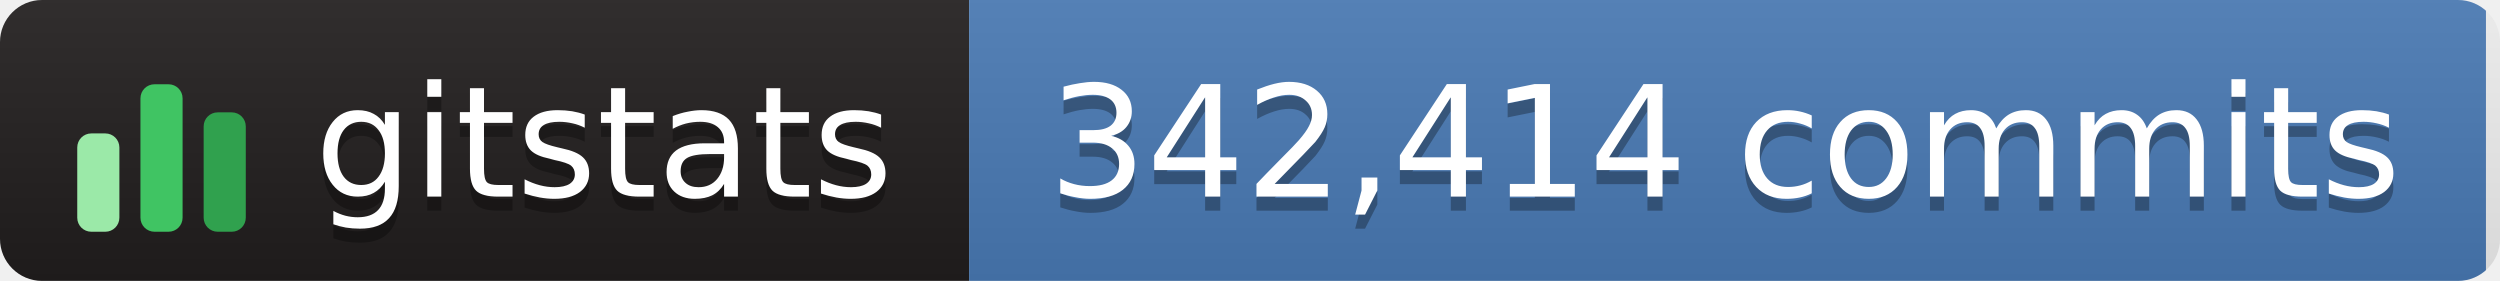
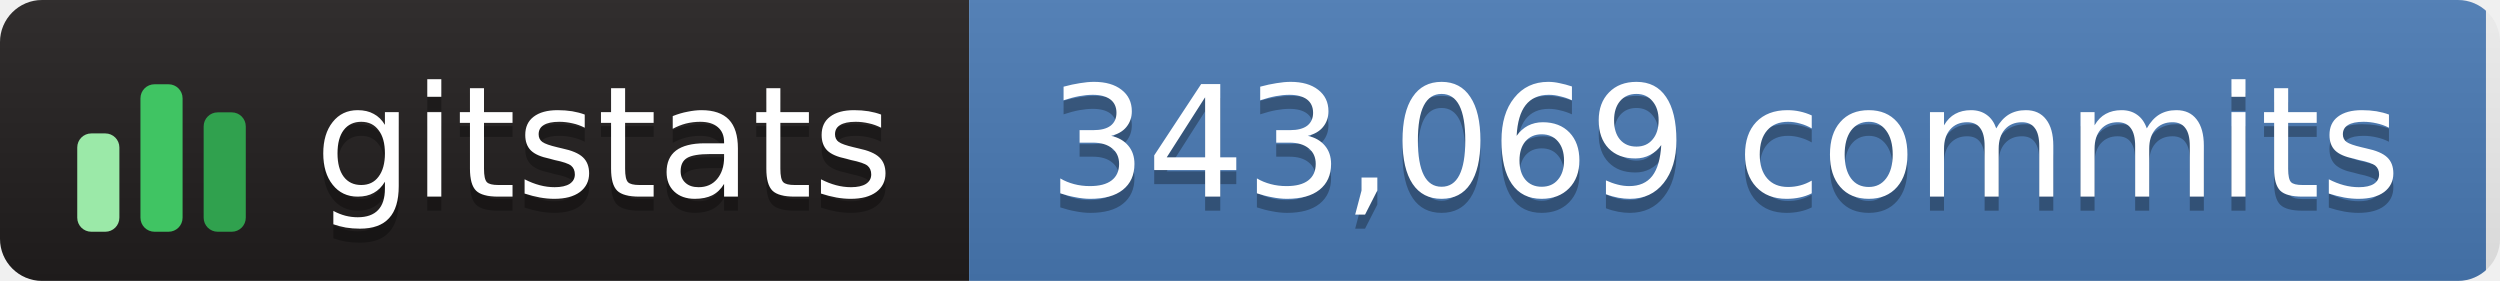
- <svg xmlns="http://www.w3.org/2000/svg" width="178" height="20" role="img" aria-label="gitstats: 342,414 commits">
+ <svg xmlns="http://www.w3.org/2000/svg" width="178" height="20" role="img" aria-label="gitstats: 343,069 commits">
  <linearGradient id="s" x2="0" y2="100%">
    <stop offset="0" stop-color="#bbb" stop-opacity=".1" />
    <stop offset="1" stop-opacity=".1" />
  </linearGradient>
  <clipPath id="r">
    <rect width="178" height="20" rx="3" fill="#fff" />
  </clipPath>
  <g clip-path="url(#r)">
    <rect x="0" width="69" height="20" fill="#211e1e" />
    <rect x="69" width="108" height="20" fill="#4a7ab5" />
    <rect width="178" height="20" fill="url(#s)" />
  </g>
  <g transform="translate(5,3.5)">
    <rect x="0.5" y="6.0" width="3" height="7.0" rx="1" fill="#9be9a8" />
    <rect x="5.0" y="2.5" width="3" height="10.5" rx="1" fill="#40c463" />
    <rect x="9.5" y="4.5" width="3" height="8.5" rx="1" fill="#30a14e" />
  </g>
  <g text-anchor="middle" font-family="Verdana,Geneva,DejaVu Sans,sans-serif" font-size="11" text-rendering="geometricPrecision">
    <text aria-hidden="true" x="43.0" y="15.0" fill="#010101" fill-opacity=".3" textLength="42.0">gitstats</text>
    <text x="43.0" y="14.0" fill="#fff" textLength="42.0">gitstats</text>
-     <text aria-hidden="true" x="122.8" y="15.0" fill="#010101" fill-opacity=".3" textLength="97.5">342,414 commits</text>
-     <text x="122.8" y="14.0" fill="#fff" textLength="97.5">342,414 commits</text>
+     <text aria-hidden="true" x="122.8" y="15.0" fill="#010101" fill-opacity=".3" textLength="97.5">343,069 commits</text>
+     <text x="122.8" y="14.0" fill="#fff" textLength="97.5">343,069 commits</text>
  </g>
</svg>
